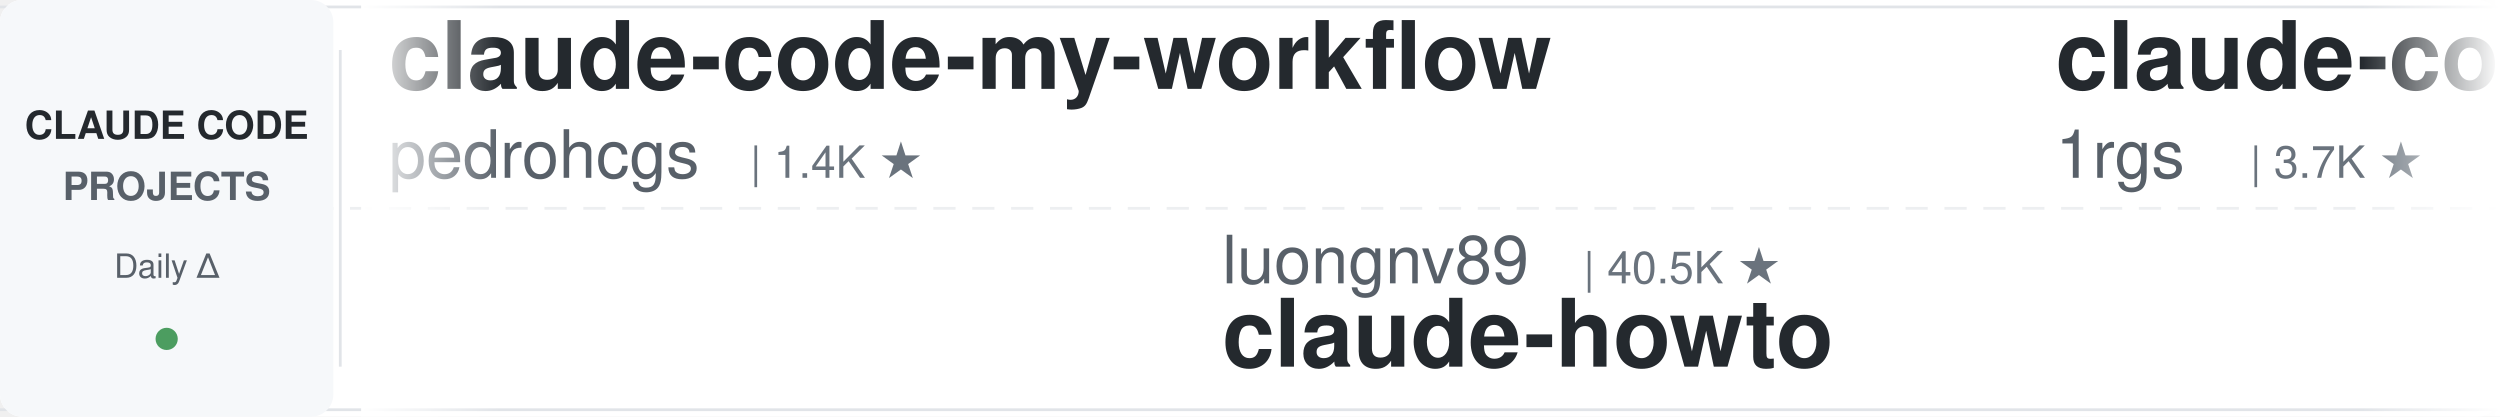
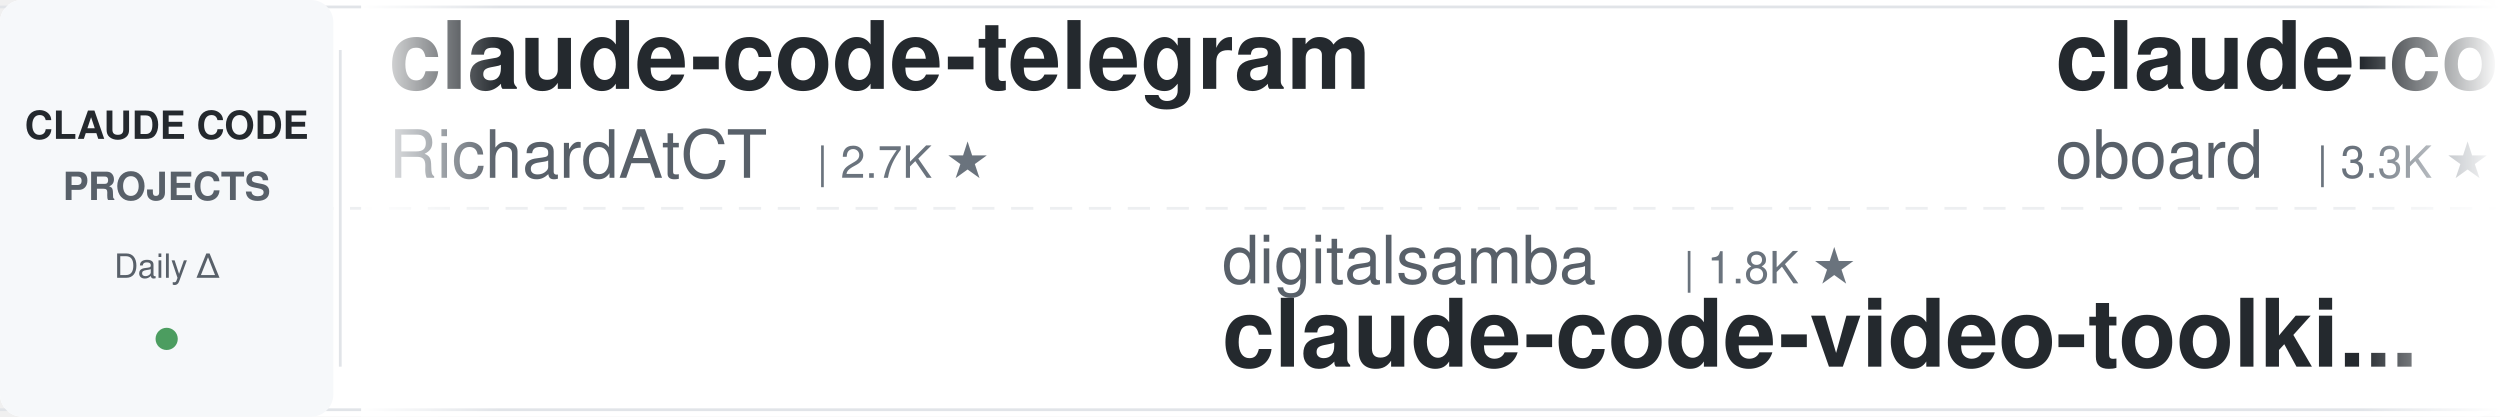
<svg xmlns="http://www.w3.org/2000/svg" width="900" height="150">
  <defs>
    <linearGradient id="leftFade" x1="0%" y1="0%" x2="100%" y2="0%">
      <stop offset="0%" style="stop-color:#ffffff;stop-opacity:1" />
      <stop offset="100%" style="stop-color:#ffffff;stop-opacity:0" />
    </linearGradient>
    <linearGradient id="rightFade" x1="0%" y1="0%" x2="100%" y2="0%">
      <stop offset="0%" style="stop-color:#ffffff;stop-opacity:0" />
      <stop offset="100%" style="stop-color:#ffffff;stop-opacity:1" />
    </linearGradient>
  </defs>
  <rect width="900" height="150" fill="#ffffff" rx="8" />
  <rect x="0" y="2" width="900" height="1" fill="#e1e4e8" />
  <rect x="0" y="147" width="900" height="1" fill="#e1e4e8" />
  <line x1="0" y1="75" x2="900" y2="75" stroke="#e1e4e8" stroke-width="1" stroke-dasharray="8 6" opacity="0.6" />
  <rect x="0" y="0" width="120" height="150" fill="#f6f8fa" rx="8" />
  <text x="60" y="50" font-family="-apple-system, BlinkMacSystemFont, 'Segoe UI', Helvetica, Arial, sans-serif" font-size="14" font-weight="600" fill="#24292e" text-anchor="middle">CLAUDE CODE</text>
  <text x="60" y="72" font-family="-apple-system, BlinkMacSystemFont, 'Segoe UI', Helvetica, Arial, sans-serif" font-size="14" font-weight="600" fill="#586069" text-anchor="middle">PROJECTS</text>
  <text x="60" y="100" font-family="-apple-system, BlinkMacSystemFont, 'Segoe UI', Helvetica, Arial, sans-serif" font-size="12" font-weight="500" fill="#586069" text-anchor="middle">Daily Δ</text>
  <circle cx="60" cy="122" r="4" fill="#22863a" opacity="0.8" />
  <rect x="122" y="18" width="1" height="114" fill="#e1e4e8" />
  <clipPath id="tickerClip">
    <rect x="130" y="0" width="770" height="150" />
  </clipPath>
  <g clip-path="url(#tickerClip)">
    <g id="tickerItems">
      <animateTransform attributeName="transform" attributeType="XML" type="translate" from="0 0" to="-3000 0" dur="54s" repeatCount="indefinite" />
      <g transform="translate(0, 0)">
-         <text x="140" y="32" font-family="-apple-system, BlinkMacSystemFont, 'Segoe UI', Helvetica, Arial, sans-serif" font-size="34" font-weight="600" fill="#24292e">claude-code-my-workflow</text>
-         <text x="140" y="64" font-family="-apple-system, BlinkMacSystemFont, 'Segoe UI', Helvetica, Arial, sans-serif" font-size="24" font-weight="400" fill="#586069">pedrohcgs</text>
-         <text x="270" y="64" font-family="-apple-system, BlinkMacSystemFont, 'Segoe UI', Helvetica, Arial, sans-serif" font-size="16" font-weight="500" fill="#6a737d">| 1.4K ★</text>
+         <text x="140" y="32" font-family="-apple-system, BlinkMacSystemFont, 'Segoe UI', Helvetica, Arial, sans-serif" font-size="34" font-weight="600" fill="#24292e">claude-code-telegram</text>
+         <text x="140" y="64" font-family="-apple-system, BlinkMacSystemFont, 'Segoe UI', Helvetica, Arial, sans-serif" font-size="24" font-weight="400" fill="#586069">RichardAtCT</text>
+         <text x="294" y="64" font-family="-apple-system, BlinkMacSystemFont, 'Segoe UI', Helvetica, Arial, sans-serif" font-size="16" font-weight="500" fill="#6a737d">| 2.7K ★</text>
      </g>
      <g transform="translate(300, 0)">
-         <text x="140" y="102" font-family="-apple-system, BlinkMacSystemFont, 'Segoe UI', Helvetica, Arial, sans-serif" font-size="24" font-weight="400" fill="#586069">luongnv89</text>
-         <text x="270" y="102" font-family="-apple-system, BlinkMacSystemFont, 'Segoe UI', Helvetica, Arial, sans-serif" font-size="16" font-weight="500" fill="#6a737d">| 40.5K ★</text>
-         <text x="140" y="132" font-family="-apple-system, BlinkMacSystemFont, 'Segoe UI', Helvetica, Arial, sans-serif" font-size="34" font-weight="600" fill="#24292e">claude-howto</text>
+         <text x="140" y="102" font-family="-apple-system, BlinkMacSystemFont, 'Segoe UI', Helvetica, Arial, sans-serif" font-size="24" font-weight="400" fill="#586069">digitalsamba</text>
+         <text x="306" y="102" font-family="-apple-system, BlinkMacSystemFont, 'Segoe UI', Helvetica, Arial, sans-serif" font-size="16" font-weight="500" fill="#6a737d">| 1.8K ★</text>
+         <text x="140" y="132" font-family="-apple-system, BlinkMacSystemFont, 'Segoe UI', Helvetica, Arial, sans-serif" font-size="34" font-weight="600" fill="#24292e">claude-code-video-toolki...</text>
      </g>
      <g transform="translate(600, 0)">
-         <text x="140" y="32" font-family="-apple-system, BlinkMacSystemFont, 'Segoe UI', Helvetica, Arial, sans-serif" font-size="34" font-weight="600" fill="#24292e">claude-code-proxy</text>
-         <text x="140" y="64" font-family="-apple-system, BlinkMacSystemFont, 'Segoe UI', Helvetica, Arial, sans-serif" font-size="24" font-weight="400" fill="#586069">1rgs</text>
-         <text x="210" y="64" font-family="-apple-system, BlinkMacSystemFont, 'Segoe UI', Helvetica, Arial, sans-serif" font-size="16" font-weight="500" fill="#6a737d">| 3.7K ★</text>
+         <text x="140" y="32" font-family="-apple-system, BlinkMacSystemFont, 'Segoe UI', Helvetica, Arial, sans-serif" font-size="34" font-weight="600" fill="#24292e">claude-code-rev</text>
+         <text x="140" y="64" font-family="-apple-system, BlinkMacSystemFont, 'Segoe UI', Helvetica, Arial, sans-serif" font-size="24" font-weight="400" fill="#586069">oboard</text>
+         <text x="234" y="64" font-family="-apple-system, BlinkMacSystemFont, 'Segoe UI', Helvetica, Arial, sans-serif" font-size="16" font-weight="500" fill="#6a737d">| 3.3K ★</text>
      </g>
      <g transform="translate(900, 0)">
        <text x="140" y="102" font-family="-apple-system, BlinkMacSystemFont, 'Segoe UI', Helvetica, Arial, sans-serif" font-size="24" font-weight="400" fill="#586069">simonw</text>
        <text x="234" y="102" font-family="-apple-system, BlinkMacSystemFont, 'Segoe UI', Helvetica, Arial, sans-serif" font-size="16" font-weight="500" fill="#6a737d">| 1.6K ★</text>
        <text x="140" y="132" font-family="-apple-system, BlinkMacSystemFont, 'Segoe UI', Helvetica, Arial, sans-serif" font-size="34" font-weight="600" fill="#24292e">claude-code-transcripts</text>
      </g>
      <g transform="translate(1200, 0)">
-         <text x="140" y="32" font-family="-apple-system, BlinkMacSystemFont, 'Segoe UI', Helvetica, Arial, sans-serif" font-size="34" font-weight="600" fill="#24292e">claude-coder</text>
-         <text x="140" y="64" font-family="-apple-system, BlinkMacSystemFont, 'Segoe UI', Helvetica, Arial, sans-serif" font-size="24" font-weight="400" fill="#586069">kodu-ai</text>
-         <text x="246" y="64" font-family="-apple-system, BlinkMacSystemFont, 'Segoe UI', Helvetica, Arial, sans-serif" font-size="16" font-weight="500" fill="#6a737d">| 5.3K ★</text>
+         <text x="140" y="32" font-family="-apple-system, BlinkMacSystemFont, 'Segoe UI', Helvetica, Arial, sans-serif" font-size="34" font-weight="600" fill="#24292e">claude-code-prompts</text>
+         <text x="140" y="64" font-family="-apple-system, BlinkMacSystemFont, 'Segoe UI', Helvetica, Arial, sans-serif" font-size="24" font-weight="400" fill="#586069">repowise-dev</text>
+         <text x="306" y="64" font-family="-apple-system, BlinkMacSystemFont, 'Segoe UI', Helvetica, Arial, sans-serif" font-size="16" font-weight="500" fill="#6a737d">| 1.2K ★</text>
      </g>
      <g transform="translate(1500, 0)">
-         <text x="140" y="102" font-family="-apple-system, BlinkMacSystemFont, 'Segoe UI', Helvetica, Arial, sans-serif" font-size="24" font-weight="400" fill="#586069">jeremylongshore</text>
-         <text x="342" y="102" font-family="-apple-system, BlinkMacSystemFont, 'Segoe UI', Helvetica, Arial, sans-serif" font-size="16" font-weight="500" fill="#6a737d">| 2.6K ★</text>
-         <text x="140" y="132" font-family="-apple-system, BlinkMacSystemFont, 'Segoe UI', Helvetica, Arial, sans-serif" font-size="34" font-weight="600" fill="#24292e">claude-code-plugins-plus...</text>
+         <text x="140" y="102" font-family="-apple-system, BlinkMacSystemFont, 'Segoe UI', Helvetica, Arial, sans-serif" font-size="24" font-weight="400" fill="#586069">luyao618</text>
+         <text x="258" y="102" font-family="-apple-system, BlinkMacSystemFont, 'Segoe UI', Helvetica, Arial, sans-serif" font-size="16" font-weight="500" fill="#6a737d">| 1.6K ★</text>
+         <text x="140" y="132" font-family="-apple-system, BlinkMacSystemFont, 'Segoe UI', Helvetica, Arial, sans-serif" font-size="34" font-weight="600" fill="#24292e">Claude-Code-Source-Study</text>
      </g>
      <g transform="translate(1800, 0)">
-         <text x="140" y="32" font-family="-apple-system, BlinkMacSystemFont, 'Segoe UI', Helvetica, Arial, sans-serif" font-size="34" font-weight="600" fill="#24292e">Open-ClaudeCode</text>
-         <text x="140" y="64" font-family="-apple-system, BlinkMacSystemFont, 'Segoe UI', Helvetica, Arial, sans-serif" font-size="24" font-weight="400" fill="#586069">LING71671</text>
-         <text x="270" y="64" font-family="-apple-system, BlinkMacSystemFont, 'Segoe UI', Helvetica, Arial, sans-serif" font-size="16" font-weight="500" fill="#6a737d">| 927 ★</text>
+         <text x="140" y="32" font-family="-apple-system, BlinkMacSystemFont, 'Segoe UI', Helvetica, Arial, sans-serif" font-size="34" font-weight="600" fill="#24292e">claude_code_src</text>
+         <text x="140" y="64" font-family="-apple-system, BlinkMacSystemFont, 'Segoe UI', Helvetica, Arial, sans-serif" font-size="24" font-weight="400" fill="#586069">ponponon</text>
+         <text x="258" y="64" font-family="-apple-system, BlinkMacSystemFont, 'Segoe UI', Helvetica, Arial, sans-serif" font-size="16" font-weight="500" fill="#6a737d">| 2.3K ★</text>
      </g>
      <g transform="translate(2100, 0)">
-         <text x="140" y="102" font-family="-apple-system, BlinkMacSystemFont, 'Segoe UI', Helvetica, Arial, sans-serif" font-size="24" font-weight="400" fill="#586069">asgeirtj</text>
-         <text x="258" y="102" font-family="-apple-system, BlinkMacSystemFont, 'Segoe UI', Helvetica, Arial, sans-serif" font-size="16" font-weight="500" fill="#6a737d">| 60.4K ★</text>
-         <text x="140" y="132" font-family="-apple-system, BlinkMacSystemFont, 'Segoe UI', Helvetica, Arial, sans-serif" font-size="34" font-weight="600" fill="#24292e">system_prompts_leaks</text>
+         <text x="140" y="102" font-family="-apple-system, BlinkMacSystemFont, 'Segoe UI', Helvetica, Arial, sans-serif" font-size="24" font-weight="400" fill="#586069">Windy3f3f3f3f</text>
+         <text x="318" y="102" font-family="-apple-system, BlinkMacSystemFont, 'Segoe UI', Helvetica, Arial, sans-serif" font-size="16" font-weight="500" fill="#6a737d">| 2.5K ★</text>
+         <text x="140" y="132" font-family="-apple-system, BlinkMacSystemFont, 'Segoe UI', Helvetica, Arial, sans-serif" font-size="34" font-weight="600" fill="#24292e">claude-code-from-scratch</text>
      </g>
      <g transform="translate(2400, 0)">
-         <text x="140" y="32" font-family="-apple-system, BlinkMacSystemFont, 'Segoe UI', Helvetica, Arial, sans-serif" font-size="34" font-weight="600" fill="#24292e">claude-code-engineering</text>
-         <text x="140" y="64" font-family="-apple-system, BlinkMacSystemFont, 'Segoe UI', Helvetica, Arial, sans-serif" font-size="24" font-weight="400" fill="#586069">huangjia2019</text>
-         <text x="306" y="64" font-family="-apple-system, BlinkMacSystemFont, 'Segoe UI', Helvetica, Arial, sans-serif" font-size="16" font-weight="500" fill="#6a737d">| 1.0K ★</text>
+         <text x="140" y="32" font-family="-apple-system, BlinkMacSystemFont, 'Segoe UI', Helvetica, Arial, sans-serif" font-size="34" font-weight="600" fill="#24292e">claude-code-tudou</text>
+         <text x="140" y="64" font-family="-apple-system, BlinkMacSystemFont, 'Segoe UI', Helvetica, Arial, sans-serif" font-size="24" font-weight="400" fill="#586069">AICoderTudou</text>
+         <text x="306" y="64" font-family="-apple-system, BlinkMacSystemFont, 'Segoe UI', Helvetica, Arial, sans-serif" font-size="16" font-weight="500" fill="#6a737d">| 497 ★</text>
      </g>
      <g transform="translate(2700, 0)">
-         <text x="140" y="102" font-family="-apple-system, BlinkMacSystemFont, 'Segoe UI', Helvetica, Arial, sans-serif" font-size="24" font-weight="400" fill="#586069">Njengah</text>
-         <text x="246" y="102" font-family="-apple-system, BlinkMacSystemFont, 'Segoe UI', Helvetica, Arial, sans-serif" font-size="16" font-weight="500" fill="#6a737d">| 1.9K ★</text>
-         <text x="140" y="132" font-family="-apple-system, BlinkMacSystemFont, 'Segoe UI', Helvetica, Arial, sans-serif" font-size="34" font-weight="600" fill="#24292e">claude-code-cheat-sheet</text>
+         <text x="140" y="102" font-family="-apple-system, BlinkMacSystemFont, 'Segoe UI', Helvetica, Arial, sans-serif" font-size="24" font-weight="400" fill="#586069">darcyegb</text>
+         <text x="258" y="102" font-family="-apple-system, BlinkMacSystemFont, 'Segoe UI', Helvetica, Arial, sans-serif" font-size="16" font-weight="500" fill="#6a737d">| 750 ★</text>
+         <text x="140" y="132" font-family="-apple-system, BlinkMacSystemFont, 'Segoe UI', Helvetica, Arial, sans-serif" font-size="34" font-weight="600" fill="#24292e">ClaudeCodeAgents</text>
      </g>
      <g transform="translate(3000, 0)">
-         <text x="140" y="32" font-family="-apple-system, BlinkMacSystemFont, 'Segoe UI', Helvetica, Arial, sans-serif" font-size="34" font-weight="600" fill="#24292e">claude-code-my-workflow</text>
-         <text x="140" y="64" font-family="-apple-system, BlinkMacSystemFont, 'Segoe UI', Helvetica, Arial, sans-serif" font-size="24" font-weight="400" fill="#586069">pedrohcgs</text>
-         <text x="270" y="64" font-family="-apple-system, BlinkMacSystemFont, 'Segoe UI', Helvetica, Arial, sans-serif" font-size="16" font-weight="500" fill="#6a737d">| 1.4K ★</text>
+         <text x="140" y="32" font-family="-apple-system, BlinkMacSystemFont, 'Segoe UI', Helvetica, Arial, sans-serif" font-size="34" font-weight="600" fill="#24292e">claude-code-telegram</text>
+         <text x="140" y="64" font-family="-apple-system, BlinkMacSystemFont, 'Segoe UI', Helvetica, Arial, sans-serif" font-size="24" font-weight="400" fill="#586069">RichardAtCT</text>
+         <text x="294" y="64" font-family="-apple-system, BlinkMacSystemFont, 'Segoe UI', Helvetica, Arial, sans-serif" font-size="16" font-weight="500" fill="#6a737d">| 2.7K ★</text>
      </g>
      <g transform="translate(3300, 0)">
-         <text x="140" y="102" font-family="-apple-system, BlinkMacSystemFont, 'Segoe UI', Helvetica, Arial, sans-serif" font-size="24" font-weight="400" fill="#586069">luongnv89</text>
-         <text x="270" y="102" font-family="-apple-system, BlinkMacSystemFont, 'Segoe UI', Helvetica, Arial, sans-serif" font-size="16" font-weight="500" fill="#6a737d">| 40.5K ★</text>
-         <text x="140" y="132" font-family="-apple-system, BlinkMacSystemFont, 'Segoe UI', Helvetica, Arial, sans-serif" font-size="34" font-weight="600" fill="#24292e">claude-howto</text>
+         <text x="140" y="102" font-family="-apple-system, BlinkMacSystemFont, 'Segoe UI', Helvetica, Arial, sans-serif" font-size="24" font-weight="400" fill="#586069">digitalsamba</text>
+         <text x="306" y="102" font-family="-apple-system, BlinkMacSystemFont, 'Segoe UI', Helvetica, Arial, sans-serif" font-size="16" font-weight="500" fill="#6a737d">| 1.8K ★</text>
+         <text x="140" y="132" font-family="-apple-system, BlinkMacSystemFont, 'Segoe UI', Helvetica, Arial, sans-serif" font-size="34" font-weight="600" fill="#24292e">claude-code-video-toolki...</text>
      </g>
      <g transform="translate(3600, 0)">
-         <text x="140" y="32" font-family="-apple-system, BlinkMacSystemFont, 'Segoe UI', Helvetica, Arial, sans-serif" font-size="34" font-weight="600" fill="#24292e">claude-code-proxy</text>
-         <text x="140" y="64" font-family="-apple-system, BlinkMacSystemFont, 'Segoe UI', Helvetica, Arial, sans-serif" font-size="24" font-weight="400" fill="#586069">1rgs</text>
-         <text x="210" y="64" font-family="-apple-system, BlinkMacSystemFont, 'Segoe UI', Helvetica, Arial, sans-serif" font-size="16" font-weight="500" fill="#6a737d">| 3.7K ★</text>
+         <text x="140" y="32" font-family="-apple-system, BlinkMacSystemFont, 'Segoe UI', Helvetica, Arial, sans-serif" font-size="34" font-weight="600" fill="#24292e">claude-code-rev</text>
+         <text x="140" y="64" font-family="-apple-system, BlinkMacSystemFont, 'Segoe UI', Helvetica, Arial, sans-serif" font-size="24" font-weight="400" fill="#586069">oboard</text>
+         <text x="234" y="64" font-family="-apple-system, BlinkMacSystemFont, 'Segoe UI', Helvetica, Arial, sans-serif" font-size="16" font-weight="500" fill="#6a737d">| 3.3K ★</text>
      </g>
      <g transform="translate(3900, 0)">
        <text x="140" y="102" font-family="-apple-system, BlinkMacSystemFont, 'Segoe UI', Helvetica, Arial, sans-serif" font-size="24" font-weight="400" fill="#586069">simonw</text>
        <text x="234" y="102" font-family="-apple-system, BlinkMacSystemFont, 'Segoe UI', Helvetica, Arial, sans-serif" font-size="16" font-weight="500" fill="#6a737d">| 1.6K ★</text>
        <text x="140" y="132" font-family="-apple-system, BlinkMacSystemFont, 'Segoe UI', Helvetica, Arial, sans-serif" font-size="34" font-weight="600" fill="#24292e">claude-code-transcripts</text>
      </g>
    </g>
  </g>
  <rect x="130" y="0" width="50" height="150" fill="url(#leftFade)" />
  <rect x="850" y="0" width="50" height="150" fill="url(#rightFade)" />
</svg>
